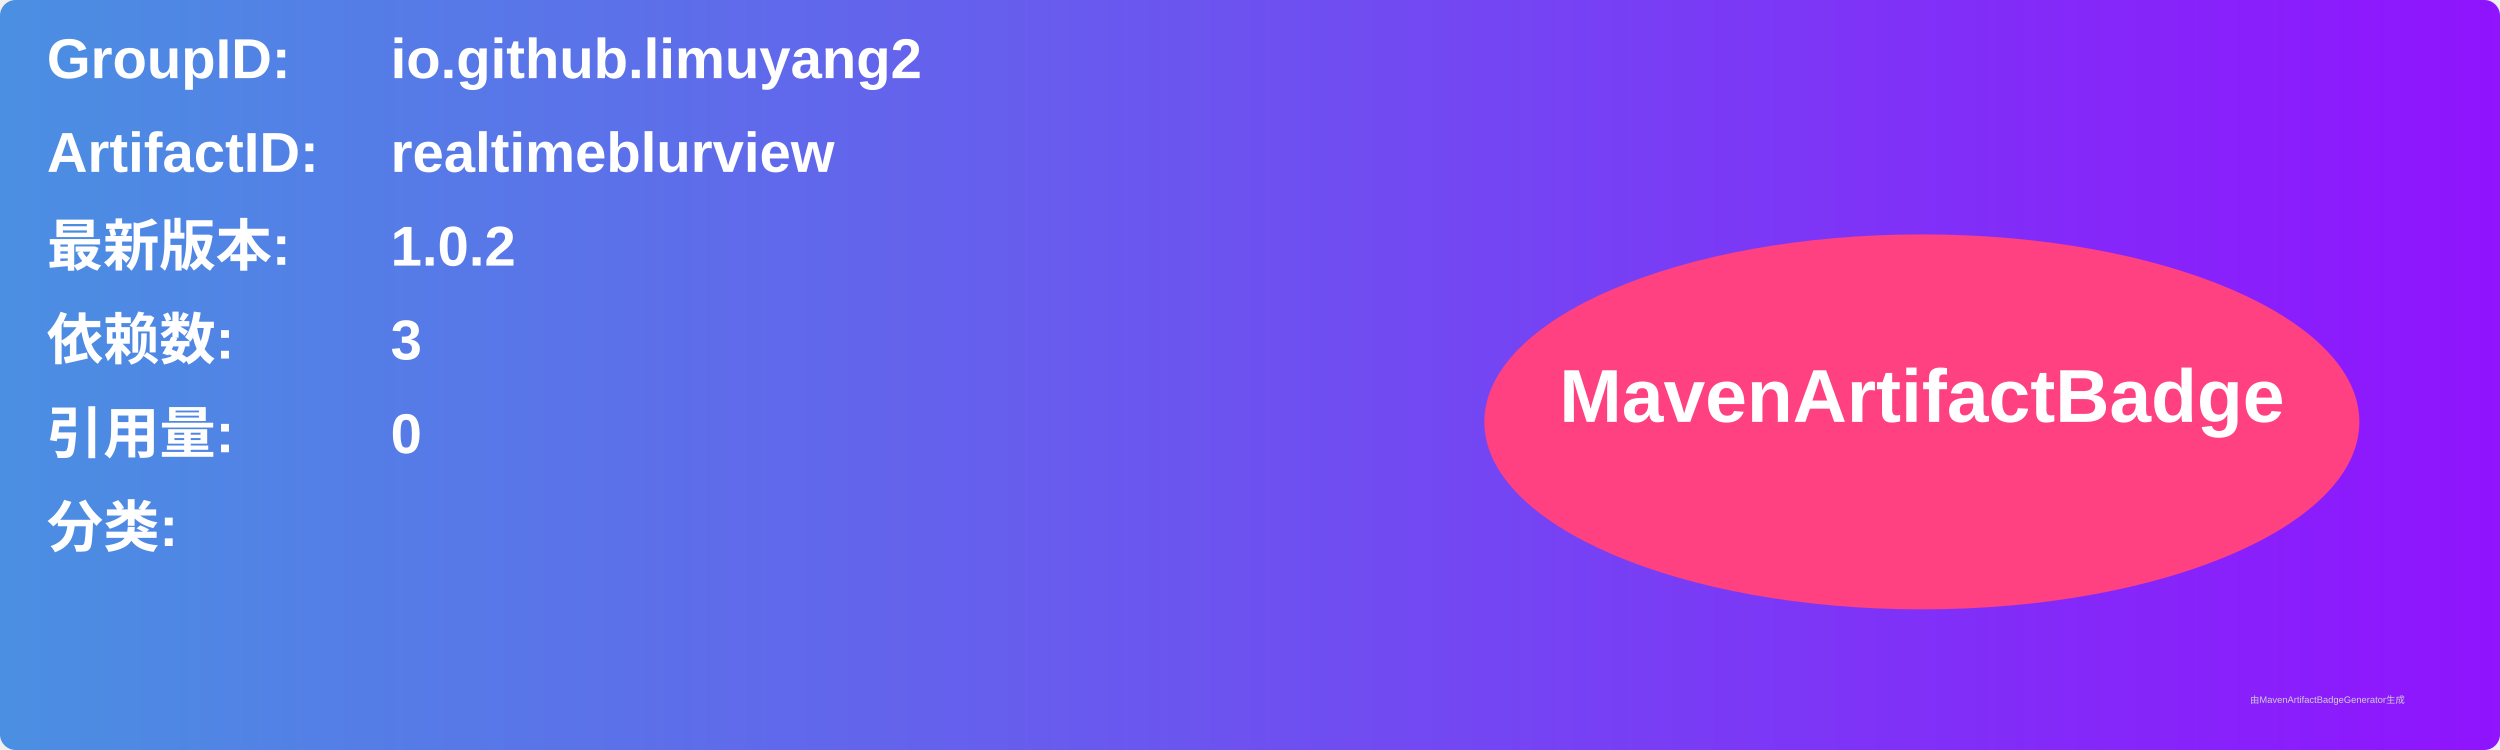
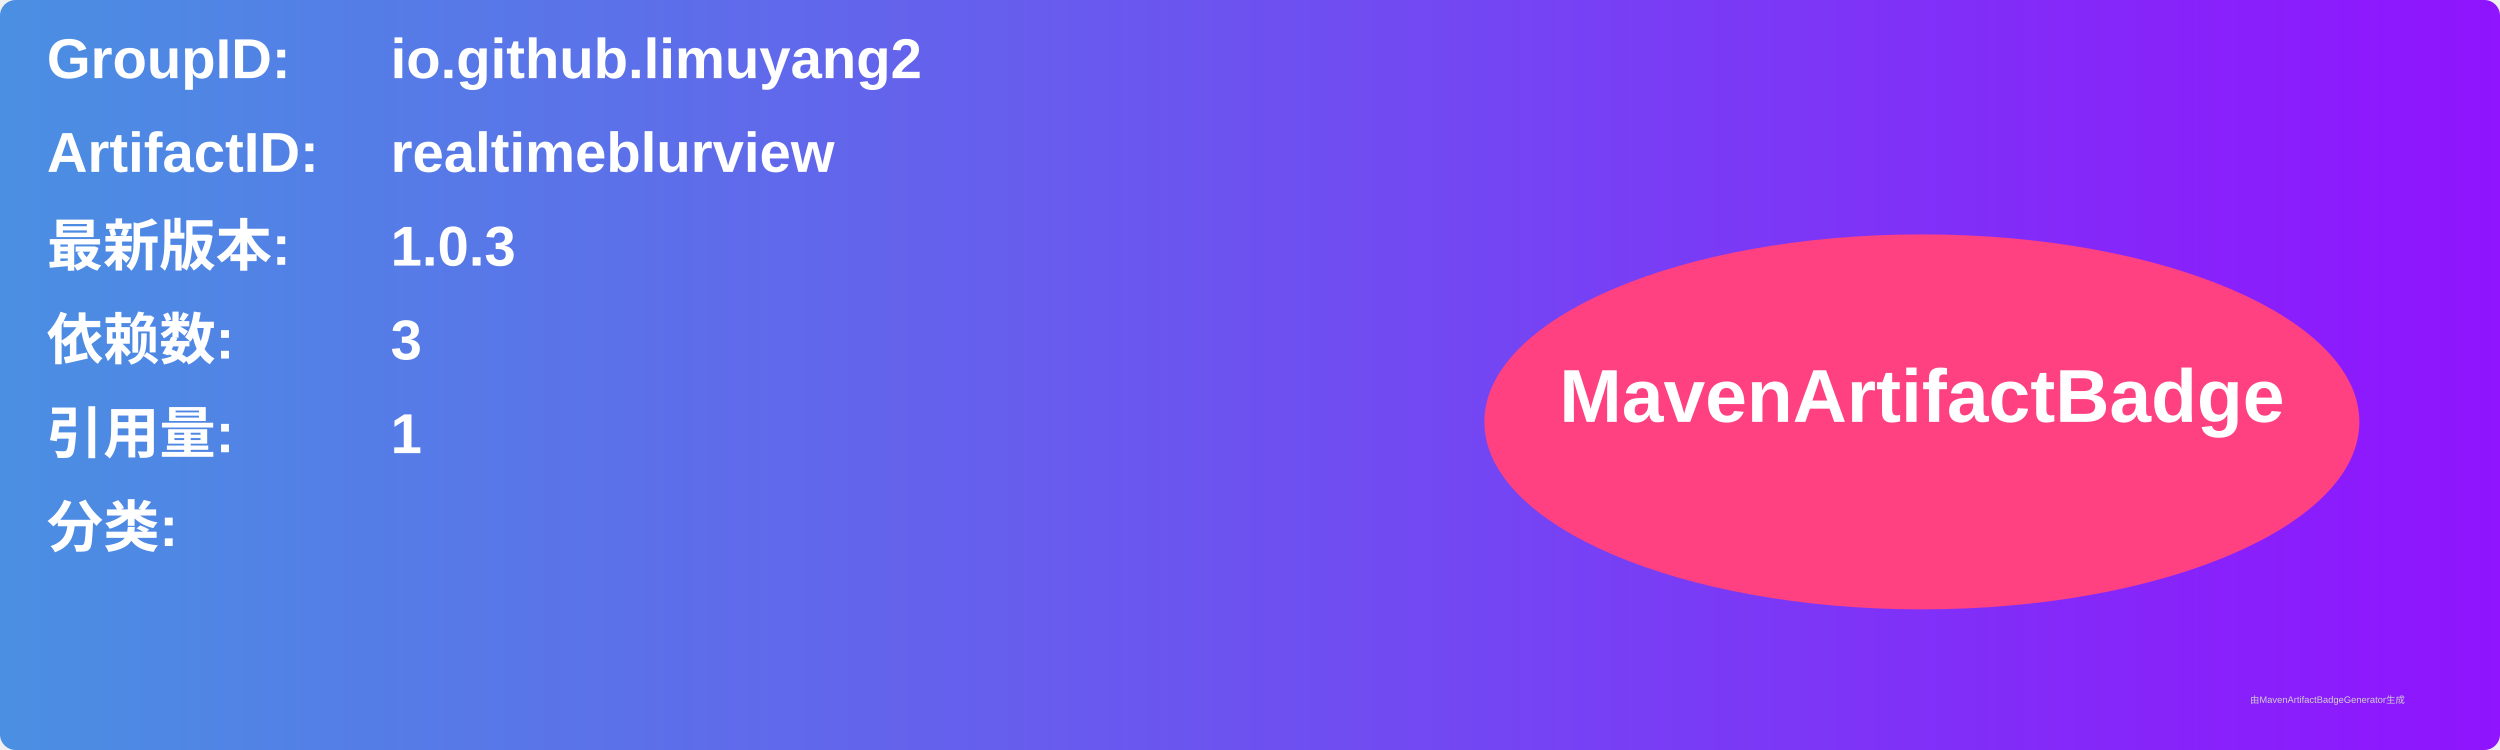
<svg xmlns="http://www.w3.org/2000/svg" width="800" height="240" viewBox="0 0 800 240">
  <linearGradient id="grad" x1="0%" y1="0%" x2="100%" y2="0%">
    <stop offset="0%" stop-color="#4a90e2" />
    <stop offset="100%" stop-color="#9013fe" />
  </linearGradient>
  <rect width="100%" height="100%" rx="5" ry="5" fill="url(#grad)" />
  <g transform="translate(15, 15)">
    <text x="0" y="10" font-family="Arial" font-size="18" fill="white" font-weight="bold" width="260">GroupID:</text>
    <text x="110" y="10" font-family="Arial" font-size="18" fill="white" font-weight="bold" width="460">io.github.limuyang2</text>
    <text x="0" y="40" font-family="Arial" font-size="18" fill="white" font-weight="bold" width="260">ArtifactID:</text>
    <text x="110" y="40" font-family="Arial" font-size="18" fill="white" font-weight="bold" width="460">realtimeblurview</text>
    <text x="0" y="70" font-family="Arial" font-size="18" fill="white" font-weight="bold">最新版本:</text>
    <text x="110" y="70" font-family="Arial" font-size="18" fill="white" font-weight="bold">
-       <tspan font-weight="bold">1.0.2</tspan>
+       <tspan font-weight="bold">1.0.3</tspan>
    </text>
    <text x="0" y="100" font-family="Arial" font-size="18" fill="white" font-weight="bold">依赖数: </text>
    <text x="110" y="100" font-family="Arial" font-size="18" fill="white">
      <tspan font-weight="bold">3</tspan>
    </text>
    <text x="0" y="130" font-family="Arial" font-size="18" fill="white" font-weight="bold">引用量: </text>
    <text x="110" y="130" font-family="Arial" font-size="18" fill="white">
-       <tspan font-weight="bold">0</tspan>
+       <tspan font-weight="bold">1</tspan>
    </text>
    <text x="0" y="160" font-family="Arial" font-size="18" fill="white" font-weight="bold">分类:</text>
    <text x="10" y="190" font-family="Arial" font-size="10" fill="white">
      <tspan font-weight="bold" />
    </text>
    <ellipse cx="600" cy="120" rx="140" ry="60" fill="#ff4081" />
    <text x="600" y="120" text-anchor="middle" font-family="Arial" font-size="24" fill="white" font-weight="bold">MavenArtifactBadge</text>
  </g>
  <text x="720" y="225" font-family="Arial" font-size="3" fill="#d0d0d0">由MavenArtifactBadgeGenerator生成</text>
</svg>
